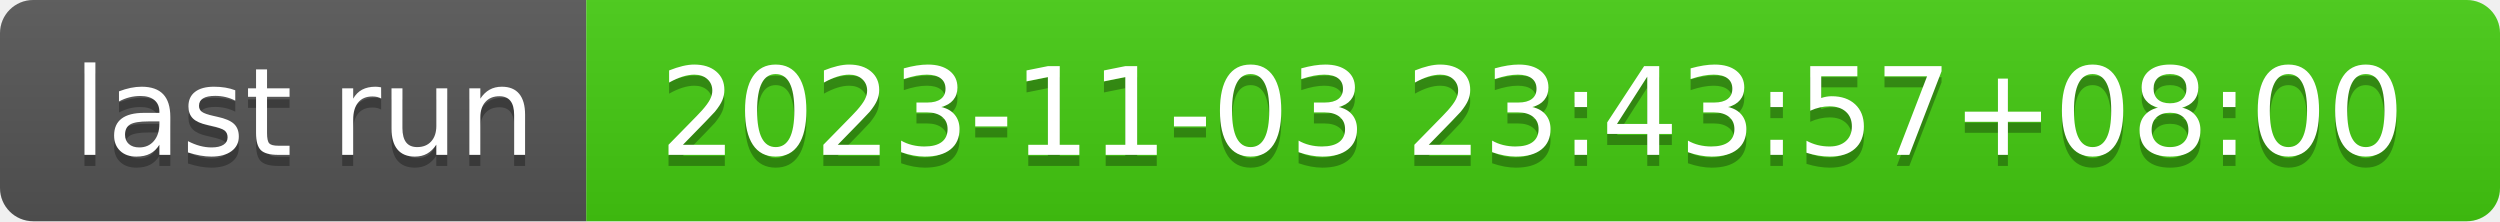
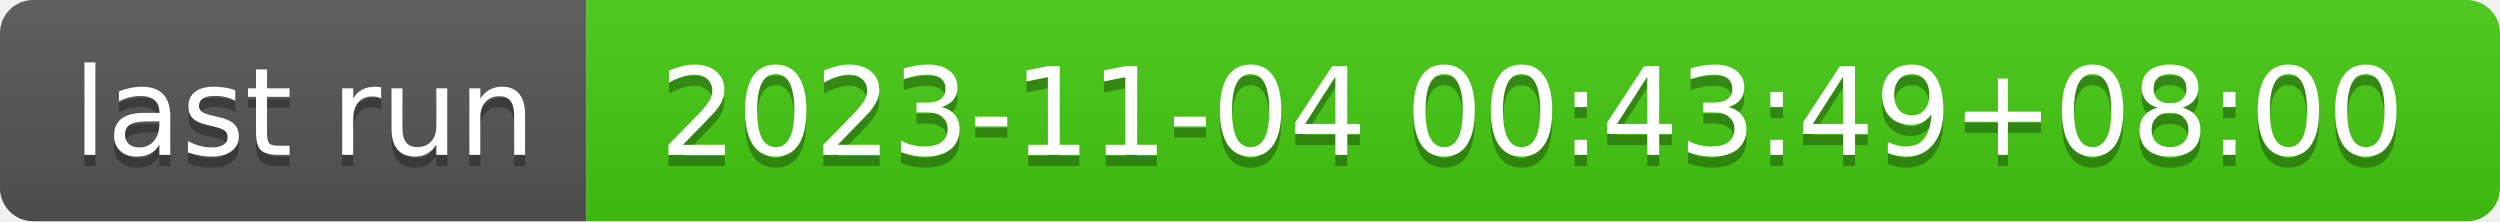
- <svg xmlns="http://www.w3.org/2000/svg" width="226" height="20" role="img" aria-label="last run: 2023-11-03 23:43:57+08:00">
+ <svg xmlns="http://www.w3.org/2000/svg" width="226" height="20" role="img" aria-label="last run: 2023-11-04 00:43:49+08:00">
  <linearGradient id="s" x2="0" y2="100%">
    <stop offset="0" stop-color="#bbb" stop-opacity=".1" />
    <stop offset="1" stop-opacity=".1" />
  </linearGradient>
  <clipPath id="r">
    <rect width="226" height="20" rx="3" fill="#fff" />
  </clipPath>
  <g clip-path="url(#r)">
    <rect width="53" height="20" fill="#555" />
    <rect x="53" width="173" height="20" fill="#4c1" />
    <rect width="226" height="20" fill="url(#s)" />
  </g>
  <g fill="#fff" text-anchor="middle" font-family="Verdana,Geneva,DejaVu Sans,sans-serif" text-rendering="geometricPrecision" font-size="110">
    <text aria-hidden="true" x="275" y="150" fill="#010101" fill-opacity=".3" transform="scale(.1)" textLength="430">last run</text>
    <text x="275" y="140" transform="scale(.1)" fill="#fff" textLength="430">last run</text>
-     <text aria-hidden="true" x="1385" y="150" fill="#010101" fill-opacity=".3" transform="scale(.1)" textLength="1630">2023-11-03 23:43:57+08:00</text>
-     <text x="1385" y="140" transform="scale(.1)" fill="#fff" textLength="1630">2023-11-03 23:43:57+08:00</text>
+     <text aria-hidden="true" x="1385" y="150" fill="#010101" fill-opacity=".3" transform="scale(.1)" textLength="1630">2023-11-04 00:43:49+08:00</text>
+     <text x="1385" y="140" transform="scale(.1)" fill="#fff" textLength="1630">2023-11-04 00:43:49+08:00</text>
  </g>
</svg>
